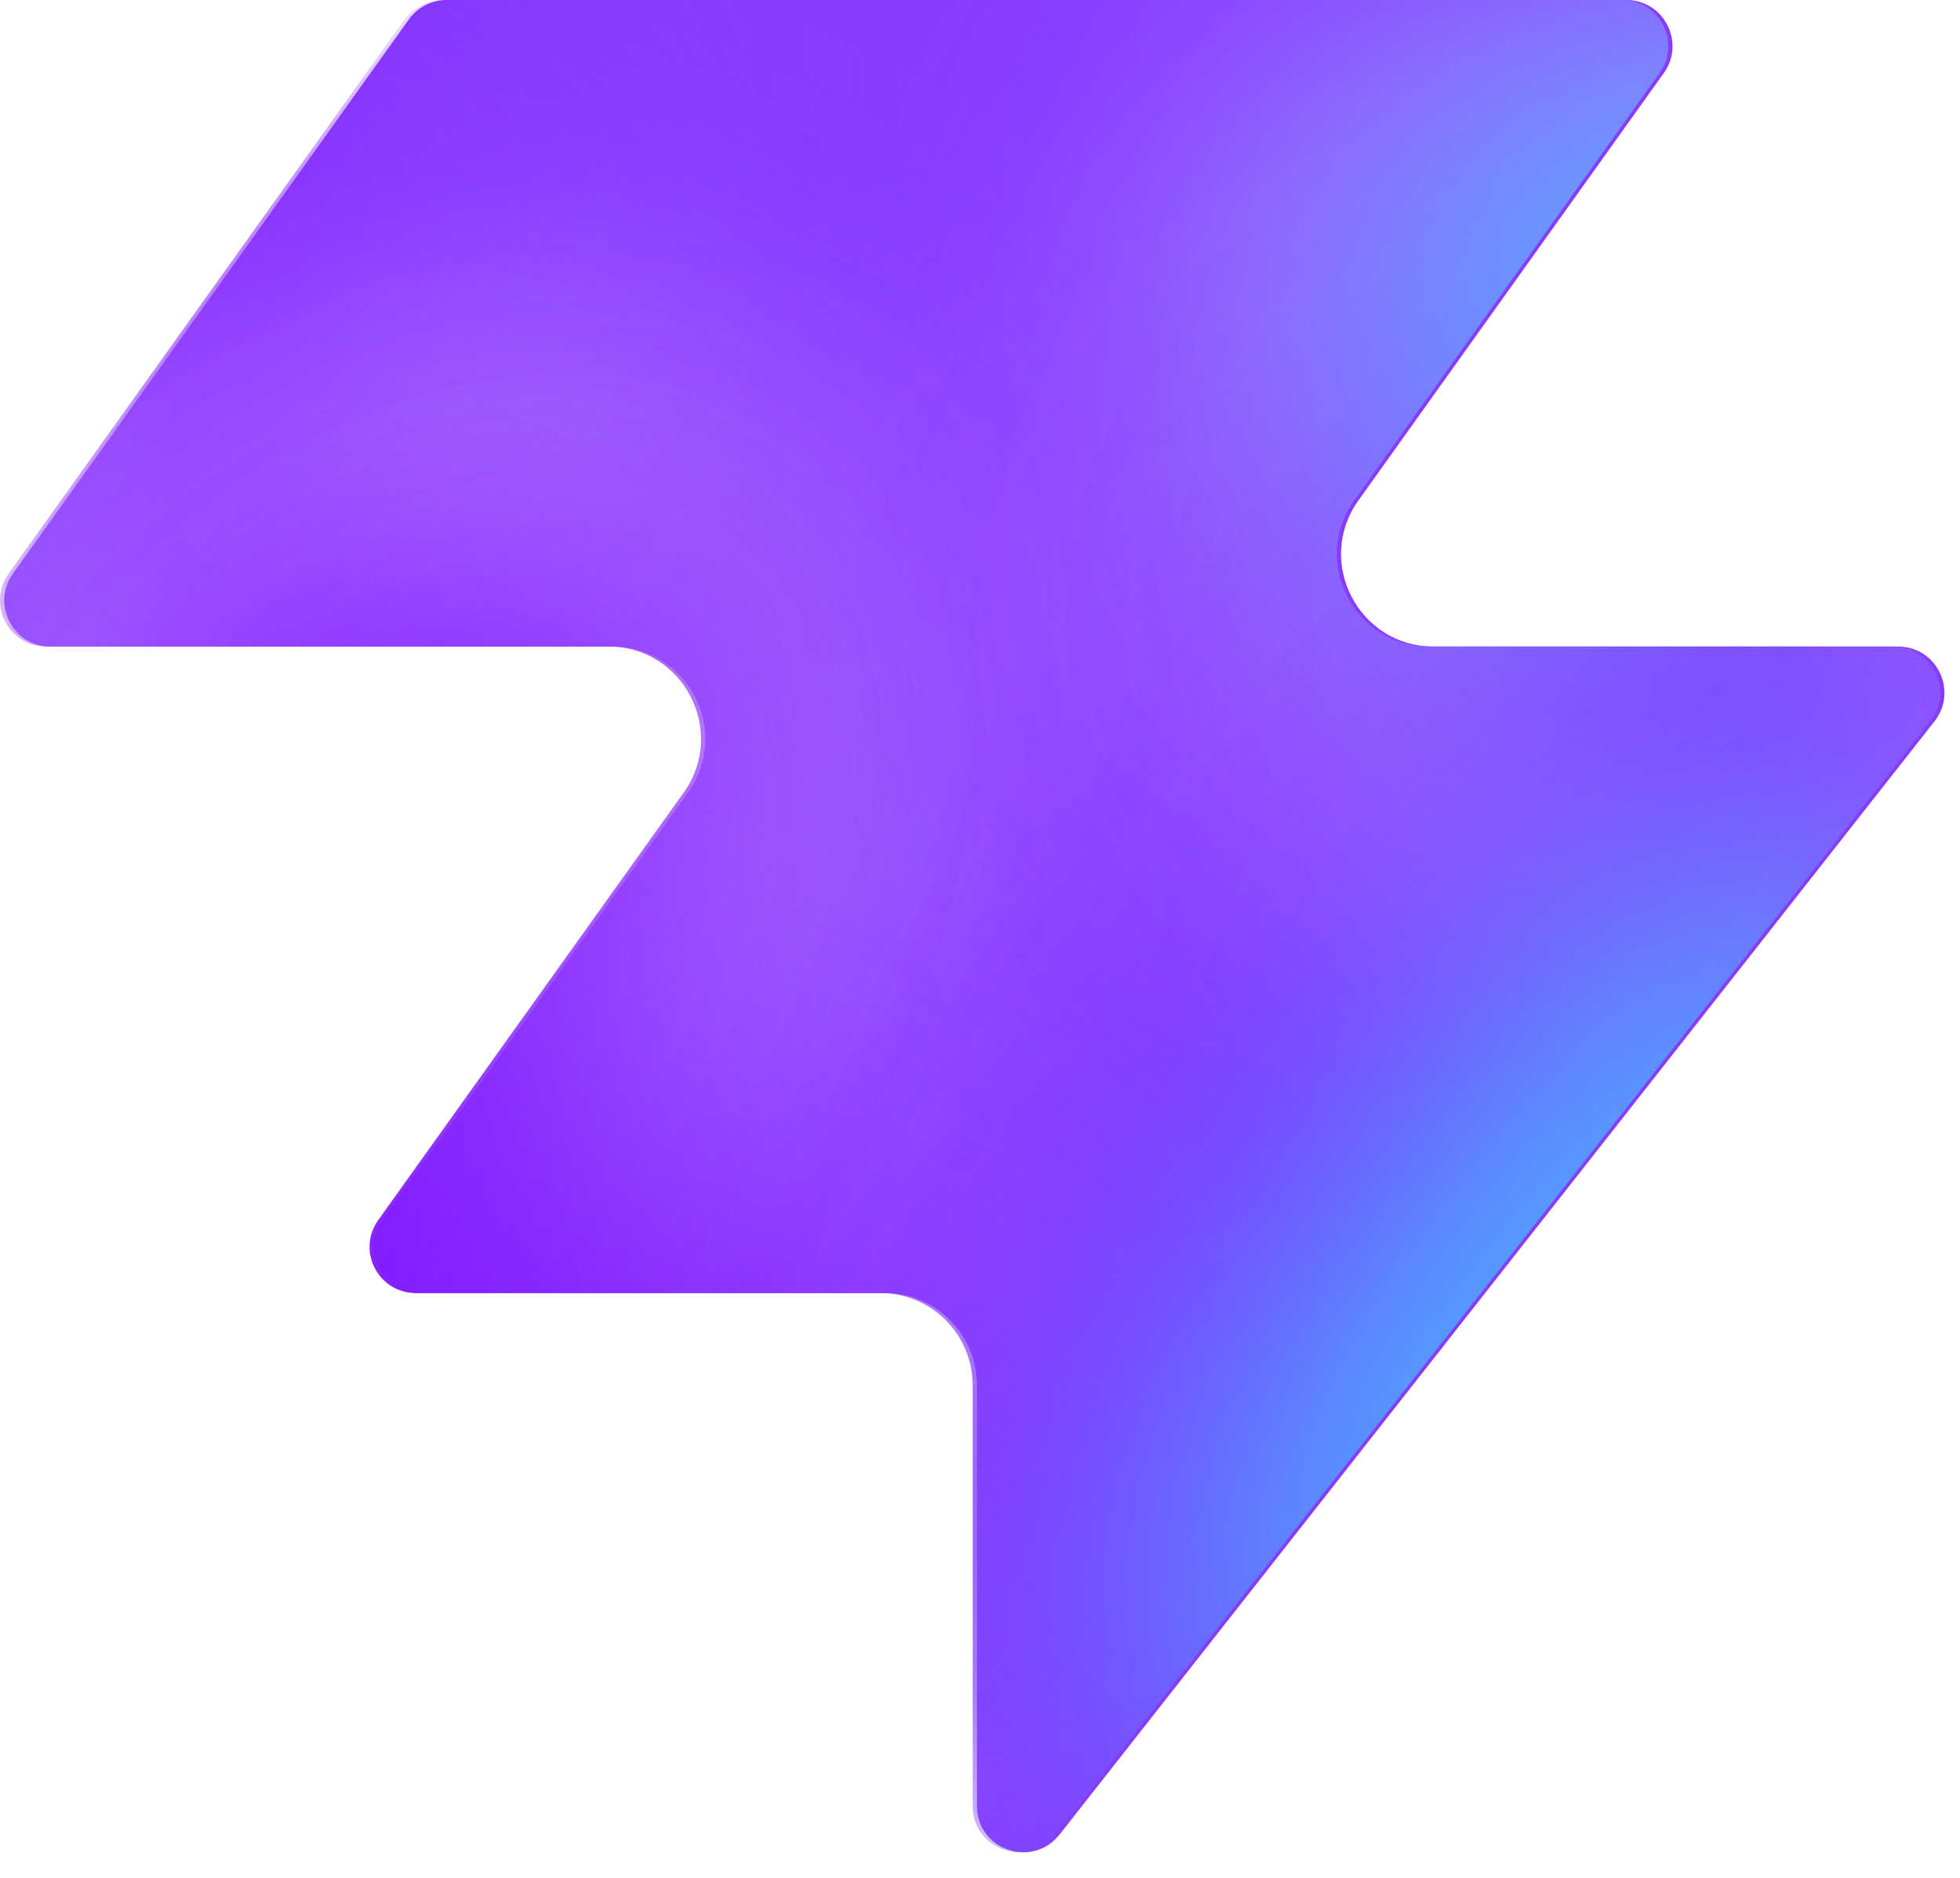
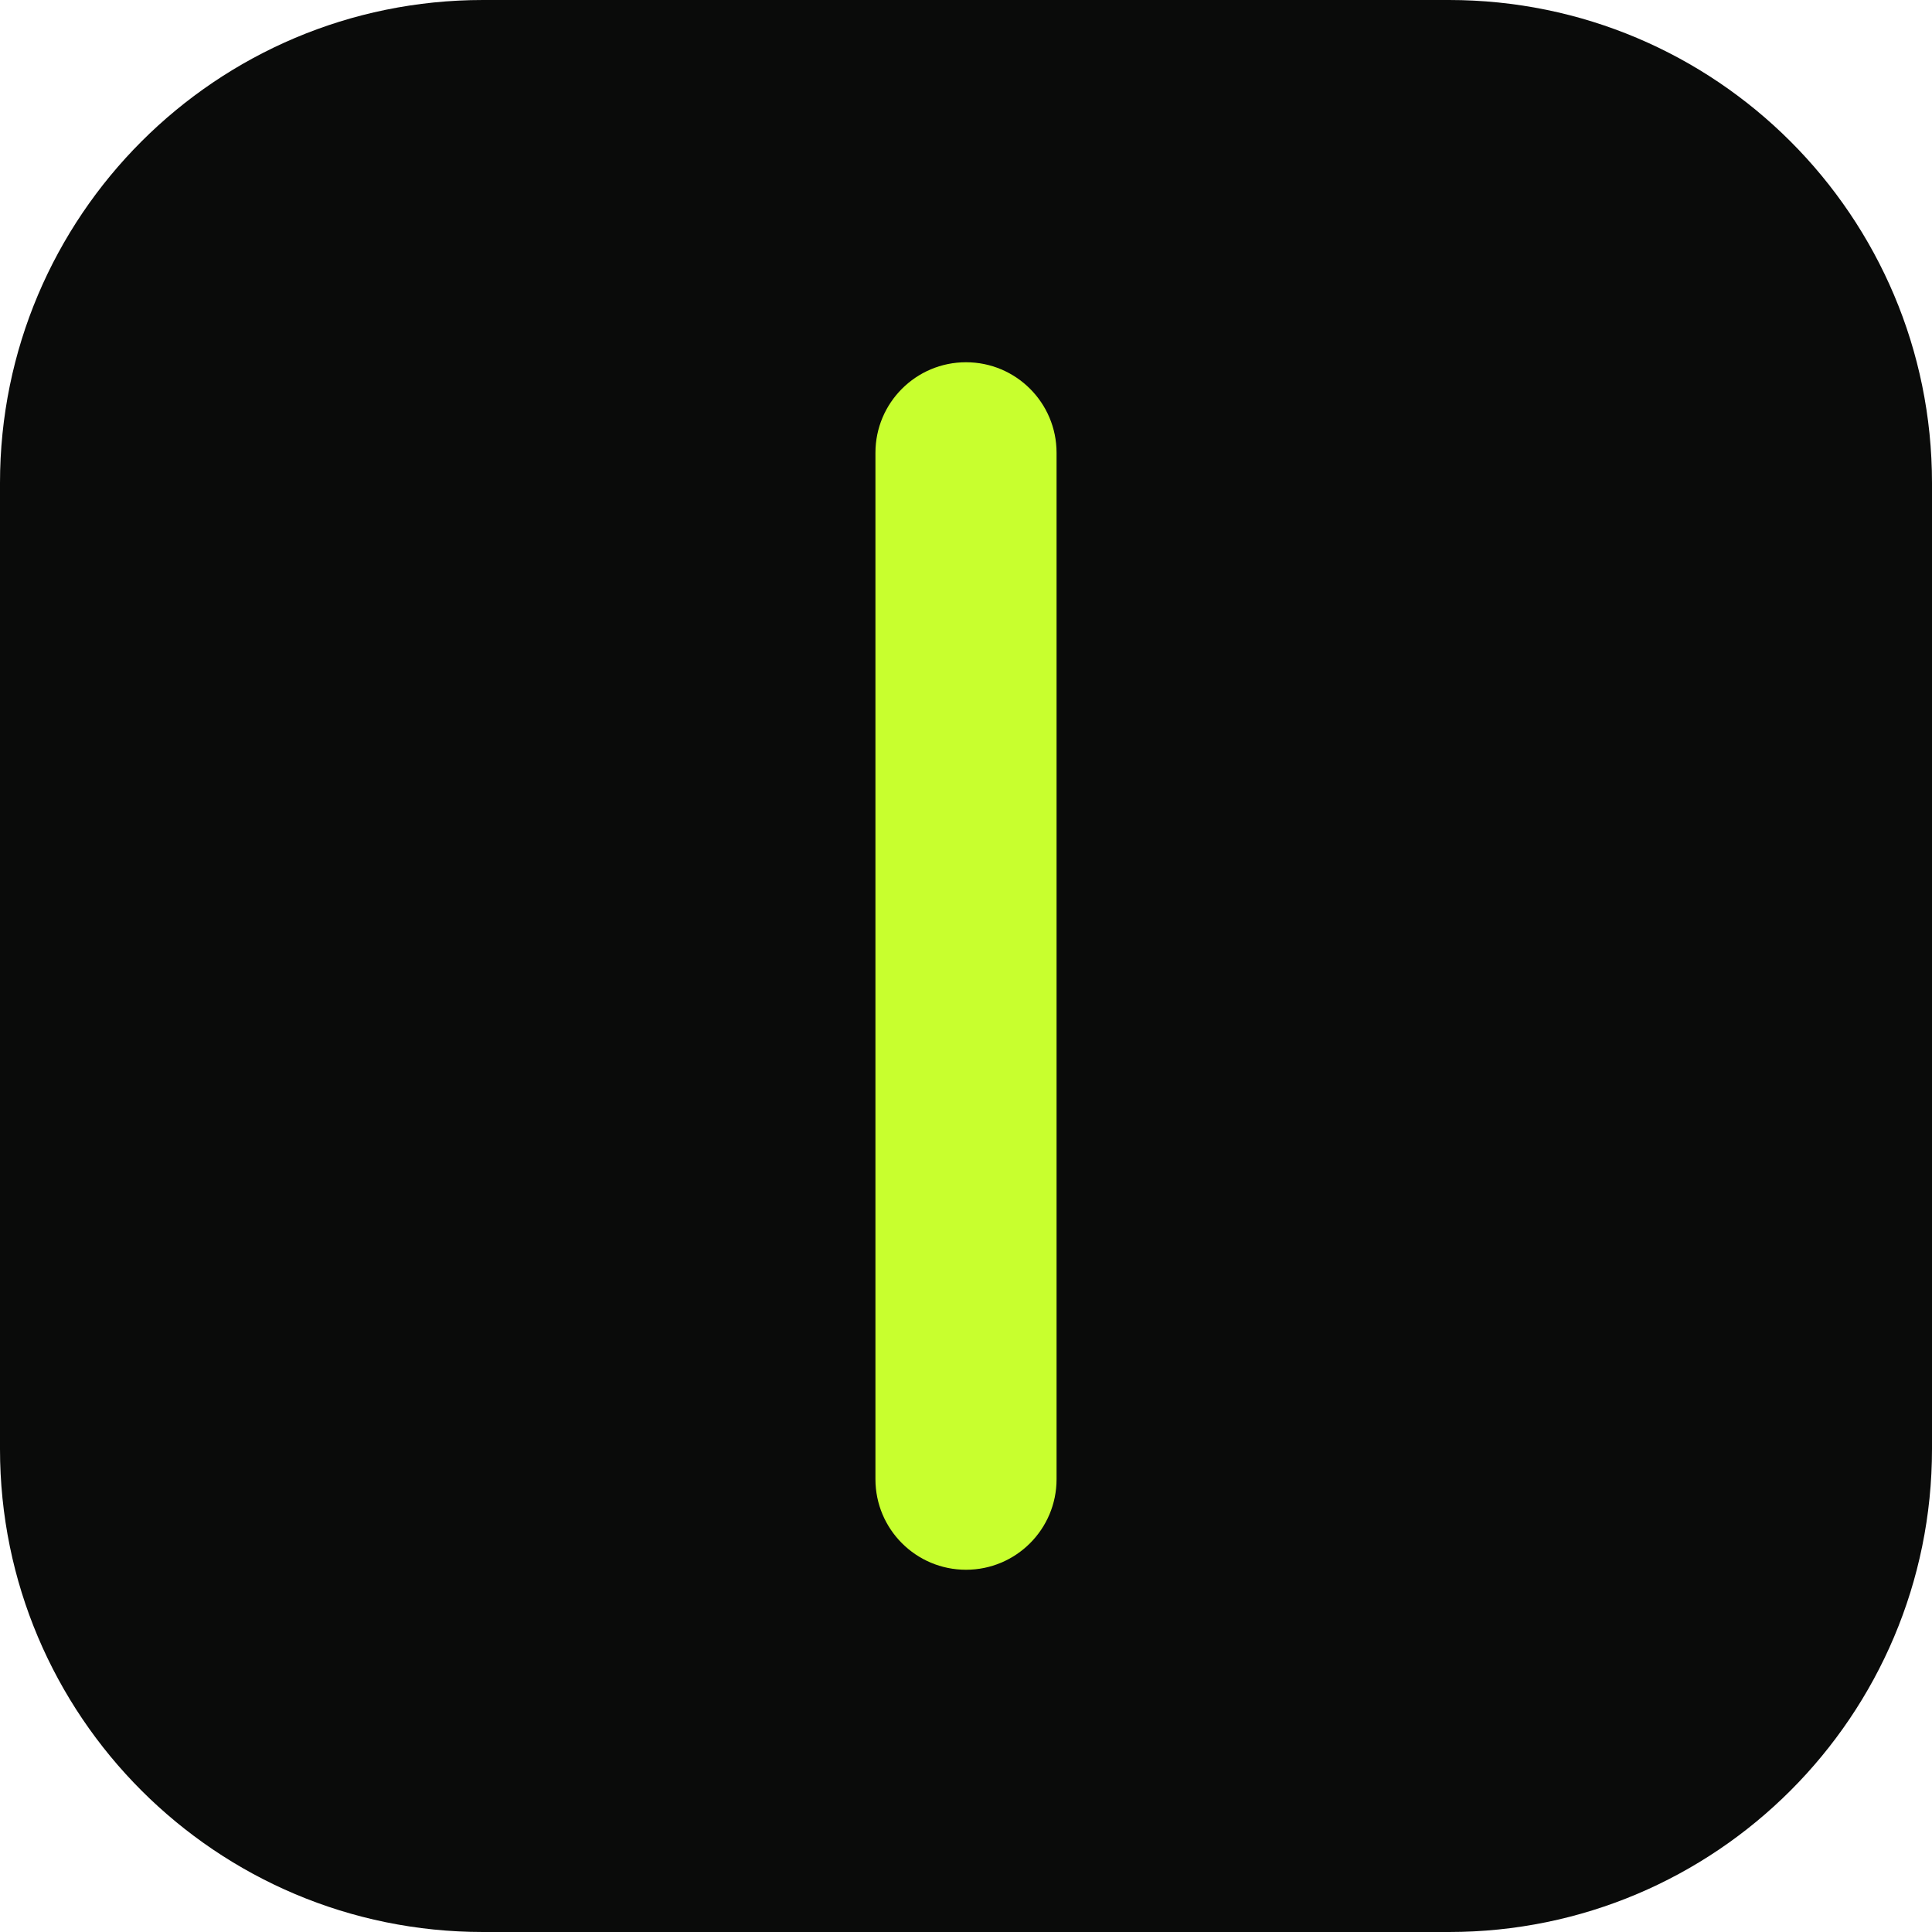
- <svg xmlns="http://www.w3.org/2000/svg" width="48" height="46" fill="none" viewBox="0 0 48 46">
-   <path fill="#863bff" d="M25.946 44.938c-.664.845-2.021.375-2.021-.698V33.937a2.26 2.26 0 0 0-2.262-2.262H10.287c-.92 0-1.456-1.04-.92-1.788l7.48-10.471c1.07-1.497 0-3.578-1.842-3.578H1.237c-.92 0-1.456-1.04-.92-1.788L10.013.474c.214-.297.556-.474.92-.474h28.894c.92 0 1.456 1.04.92 1.788l-7.48 10.471c-1.07 1.498 0 3.579 1.842 3.579h11.377c.943 0 1.473 1.088.89 1.83L25.947 44.94z" style="fill:#863bff;fill:color(display-p3 .525 .23 1);fill-opacity:1" />
-   <mask id="a" width="48" height="46" x="0" y="0" maskUnits="userSpaceOnUse" style="mask-type:alpha">
-     <path fill="#000" d="M25.842 44.938c-.664.844-2.021.375-2.021-.698V33.937a2.26 2.26 0 0 0-2.262-2.262H10.183c-.92 0-1.456-1.04-.92-1.788l7.48-10.471c1.07-1.498 0-3.579-1.842-3.579H1.133c-.92 0-1.456-1.04-.92-1.787L9.91.473c.214-.297.556-.474.92-.474h28.894c.92 0 1.456 1.04.92 1.788l-7.48 10.471c-1.07 1.498 0 3.578 1.842 3.578h11.377c.943 0 1.473 1.088.89 1.832L25.843 44.94z" style="fill:#000;fill-opacity:1" />
-   </mask>
-   <g mask="url(#a)">
-     <g filter="url(#b)">
-       <ellipse cx="5.508" cy="14.704" fill="#ede6ff" rx="5.508" ry="14.704" style="fill:#ede6ff;fill:color(display-p3 .927 .903 1);fill-opacity:1" transform="matrix(.00324 1 1 -.00324 -4.47 31.516)" />
-     </g>
-     <g filter="url(#c)">
-       <ellipse cx="10.399" cy="29.851" fill="#ede6ff" rx="10.399" ry="29.851" style="fill:#ede6ff;fill:color(display-p3 .927 .903 1);fill-opacity:1" transform="matrix(.00324 1 1 -.00324 -39.328 7.883)" />
-     </g>
-     <g filter="url(#d)">
-       <ellipse cx="5.508" cy="30.487" fill="#7e14ff" rx="5.508" ry="30.487" style="fill:#7e14ff;fill:color(display-p3 .492 .077 1);fill-opacity:1" transform="rotate(89.814 -25.913 -14.639)scale(1 -1)" />
-     </g>
-     <g filter="url(#e)">
-       <ellipse cx="5.508" cy="30.599" fill="#7e14ff" rx="5.508" ry="30.599" style="fill:#7e14ff;fill:color(display-p3 .492 .077 1);fill-opacity:1" transform="rotate(89.814 -32.644 -3.334)scale(1 -1)" />
-     </g>
-     <g filter="url(#f)">
-       <ellipse cx="5.508" cy="30.599" fill="#7e14ff" rx="5.508" ry="30.599" style="fill:#7e14ff;fill:color(display-p3 .492 .077 1);fill-opacity:1" transform="matrix(.00324 1 1 -.00324 -34.34 30.47)" />
-     </g>
-     <g filter="url(#g)">
-       <ellipse cx="14.072" cy="22.078" fill="#ede6ff" rx="14.072" ry="22.078" style="fill:#ede6ff;fill:color(display-p3 .927 .903 1);fill-opacity:1" transform="rotate(93.35 24.506 48.493)scale(-1 1)" />
-     </g>
-     <g filter="url(#h)">
-       <ellipse cx="3.47" cy="21.501" fill="#7e14ff" rx="3.47" ry="21.501" style="fill:#7e14ff;fill:color(display-p3 .492 .077 1);fill-opacity:1" transform="rotate(89.009 28.708 47.59)scale(-1 1)" />
-     </g>
-     <g filter="url(#i)">
-       <ellipse cx="3.47" cy="21.501" fill="#7e14ff" rx="3.47" ry="21.501" style="fill:#7e14ff;fill:color(display-p3 .492 .077 1);fill-opacity:1" transform="rotate(89.009 28.708 47.59)scale(-1 1)" />
-     </g>
-     <g filter="url(#j)">
-       <ellipse cx=".387" cy="8.972" fill="#7e14ff" rx="4.407" ry="29.108" style="fill:#7e14ff;fill:color(display-p3 .492 .077 1);fill-opacity:1" transform="rotate(39.51 .387 8.972)" />
-     </g>
-     <g filter="url(#k)">
-       <ellipse cx="47.523" cy="-6.092" fill="#7e14ff" rx="4.407" ry="29.108" style="fill:#7e14ff;fill:color(display-p3 .492 .077 1);fill-opacity:1" transform="rotate(37.892 47.523 -6.092)" />
-     </g>
-     <g filter="url(#l)">
-       <ellipse cx="41.412" cy="6.333" fill="#47bfff" rx="5.971" ry="9.665" style="fill:#47bfff;fill:color(display-p3 .28 .748 1);fill-opacity:1" transform="rotate(37.892 41.412 6.333)" />
-     </g>
-     <g filter="url(#m)">
-       <ellipse cx="-1.879" cy="38.332" fill="#7e14ff" rx="4.407" ry="29.108" style="fill:#7e14ff;fill:color(display-p3 .492 .077 1);fill-opacity:1" transform="rotate(37.892 -1.88 38.332)" />
-     </g>
-     <g filter="url(#n)">
-       <ellipse cx="-1.879" cy="38.332" fill="#7e14ff" rx="4.407" ry="29.108" style="fill:#7e14ff;fill:color(display-p3 .492 .077 1);fill-opacity:1" transform="rotate(37.892 -1.88 38.332)" />
-     </g>
-     <g filter="url(#o)">
-       <ellipse cx="35.651" cy="29.907" fill="#7e14ff" rx="4.407" ry="29.108" style="fill:#7e14ff;fill:color(display-p3 .492 .077 1);fill-opacity:1" transform="rotate(37.892 35.651 29.907)" />
-     </g>
-     <g filter="url(#p)">
-       <ellipse cx="38.418" cy="32.4" fill="#47bfff" rx="5.971" ry="15.297" style="fill:#47bfff;fill:color(display-p3 .28 .748 1);fill-opacity:1" transform="rotate(37.892 38.418 32.4)" />
-     </g>
-   </g>
-   <defs>
-     <filter id="b" width="60.045" height="41.654" x="-19.77" y="16.149" color-interpolation-filters="sRGB" filterUnits="userSpaceOnUse">
-       <feFlood flood-opacity="0" result="BackgroundImageFix" />
-       <feBlend in="SourceGraphic" in2="BackgroundImageFix" result="shape" />
-       <feGaussianBlur result="effect1_foregroundBlur_2002_17158" stdDeviation="7.659" />
-     </filter>
-     <filter id="c" width="90.34" height="51.437" x="-54.613" y="-7.533" color-interpolation-filters="sRGB" filterUnits="userSpaceOnUse">
-       <feFlood flood-opacity="0" result="BackgroundImageFix" />
-       <feBlend in="SourceGraphic" in2="BackgroundImageFix" result="shape" />
-       <feGaussianBlur result="effect1_foregroundBlur_2002_17158" stdDeviation="7.659" />
-     </filter>
-     <filter id="d" width="79.355" height="29.4" x="-49.64" y="2.03" color-interpolation-filters="sRGB" filterUnits="userSpaceOnUse">
-       <feFlood flood-opacity="0" result="BackgroundImageFix" />
-       <feBlend in="SourceGraphic" in2="BackgroundImageFix" result="shape" />
-       <feGaussianBlur result="effect1_foregroundBlur_2002_17158" stdDeviation="4.596" />
-     </filter>
-     <filter id="e" width="79.579" height="29.4" x="-45.045" y="20.029" color-interpolation-filters="sRGB" filterUnits="userSpaceOnUse">
-       <feFlood flood-opacity="0" result="BackgroundImageFix" />
-       <feBlend in="SourceGraphic" in2="BackgroundImageFix" result="shape" />
-       <feGaussianBlur result="effect1_foregroundBlur_2002_17158" stdDeviation="4.596" />
-     </filter>
-     <filter id="f" width="79.579" height="29.4" x="-43.513" y="21.178" color-interpolation-filters="sRGB" filterUnits="userSpaceOnUse">
-       <feFlood flood-opacity="0" result="BackgroundImageFix" />
-       <feBlend in="SourceGraphic" in2="BackgroundImageFix" result="shape" />
-       <feGaussianBlur result="effect1_foregroundBlur_2002_17158" stdDeviation="4.596" />
-     </filter>
-     <filter id="g" width="74.749" height="58.852" x="15.756" y="-17.901" color-interpolation-filters="sRGB" filterUnits="userSpaceOnUse">
-       <feFlood flood-opacity="0" result="BackgroundImageFix" />
-       <feBlend in="SourceGraphic" in2="BackgroundImageFix" result="shape" />
-       <feGaussianBlur result="effect1_foregroundBlur_2002_17158" stdDeviation="7.659" />
-     </filter>
-     <filter id="h" width="61.377" height="25.362" x="23.548" y="2.284" color-interpolation-filters="sRGB" filterUnits="userSpaceOnUse">
-       <feFlood flood-opacity="0" result="BackgroundImageFix" />
-       <feBlend in="SourceGraphic" in2="BackgroundImageFix" result="shape" />
-       <feGaussianBlur result="effect1_foregroundBlur_2002_17158" stdDeviation="4.596" />
-     </filter>
-     <filter id="i" width="61.377" height="25.362" x="23.548" y="2.284" color-interpolation-filters="sRGB" filterUnits="userSpaceOnUse">
-       <feFlood flood-opacity="0" result="BackgroundImageFix" />
-       <feBlend in="SourceGraphic" in2="BackgroundImageFix" result="shape" />
-       <feGaussianBlur result="effect1_foregroundBlur_2002_17158" stdDeviation="4.596" />
-     </filter>
-     <filter id="j" width="56.045" height="63.649" x="-27.636" y="-22.853" color-interpolation-filters="sRGB" filterUnits="userSpaceOnUse">
-       <feFlood flood-opacity="0" result="BackgroundImageFix" />
-       <feBlend in="SourceGraphic" in2="BackgroundImageFix" result="shape" />
-       <feGaussianBlur result="effect1_foregroundBlur_2002_17158" stdDeviation="4.596" />
-     </filter>
-     <filter id="k" width="54.814" height="64.646" x="20.116" y="-38.415" color-interpolation-filters="sRGB" filterUnits="userSpaceOnUse">
-       <feFlood flood-opacity="0" result="BackgroundImageFix" />
-       <feBlend in="SourceGraphic" in2="BackgroundImageFix" result="shape" />
-       <feGaussianBlur result="effect1_foregroundBlur_2002_17158" stdDeviation="4.596" />
-     </filter>
-     <filter id="l" width="33.541" height="35.313" x="24.641" y="-11.323" color-interpolation-filters="sRGB" filterUnits="userSpaceOnUse">
-       <feFlood flood-opacity="0" result="BackgroundImageFix" />
-       <feBlend in="SourceGraphic" in2="BackgroundImageFix" result="shape" />
-       <feGaussianBlur result="effect1_foregroundBlur_2002_17158" stdDeviation="4.596" />
-     </filter>
-     <filter id="m" width="54.814" height="64.646" x="-29.286" y="6.009" color-interpolation-filters="sRGB" filterUnits="userSpaceOnUse">
-       <feFlood flood-opacity="0" result="BackgroundImageFix" />
-       <feBlend in="SourceGraphic" in2="BackgroundImageFix" result="shape" />
-       <feGaussianBlur result="effect1_foregroundBlur_2002_17158" stdDeviation="4.596" />
-     </filter>
-     <filter id="n" width="54.814" height="64.646" x="-29.286" y="6.009" color-interpolation-filters="sRGB" filterUnits="userSpaceOnUse">
-       <feFlood flood-opacity="0" result="BackgroundImageFix" />
-       <feBlend in="SourceGraphic" in2="BackgroundImageFix" result="shape" />
-       <feGaussianBlur result="effect1_foregroundBlur_2002_17158" stdDeviation="4.596" />
-     </filter>
-     <filter id="o" width="54.814" height="64.646" x="8.244" y="-2.416" color-interpolation-filters="sRGB" filterUnits="userSpaceOnUse">
-       <feFlood flood-opacity="0" result="BackgroundImageFix" />
-       <feBlend in="SourceGraphic" in2="BackgroundImageFix" result="shape" />
-       <feGaussianBlur result="effect1_foregroundBlur_2002_17158" stdDeviation="4.596" />
-     </filter>
-     <filter id="p" width="39.409" height="43.623" x="18.713" y="10.588" color-interpolation-filters="sRGB" filterUnits="userSpaceOnUse">
-       <feFlood flood-opacity="0" result="BackgroundImageFix" />
-       <feBlend in="SourceGraphic" in2="BackgroundImageFix" result="shape" />
-       <feGaussianBlur result="effect1_foregroundBlur_2002_17158" stdDeviation="4.596" />
-     </filter>
-   </defs>
+ <svg xmlns="http://www.w3.org/2000/svg" viewBox="0 0 32 32">
+   <rect width="32" height="32" rx="8" fill="#0a0b0a" />
+   <rect x="14.5" y="6" width="3" height="20" rx="1.5" fill="#c8ff2e" />
</svg>
